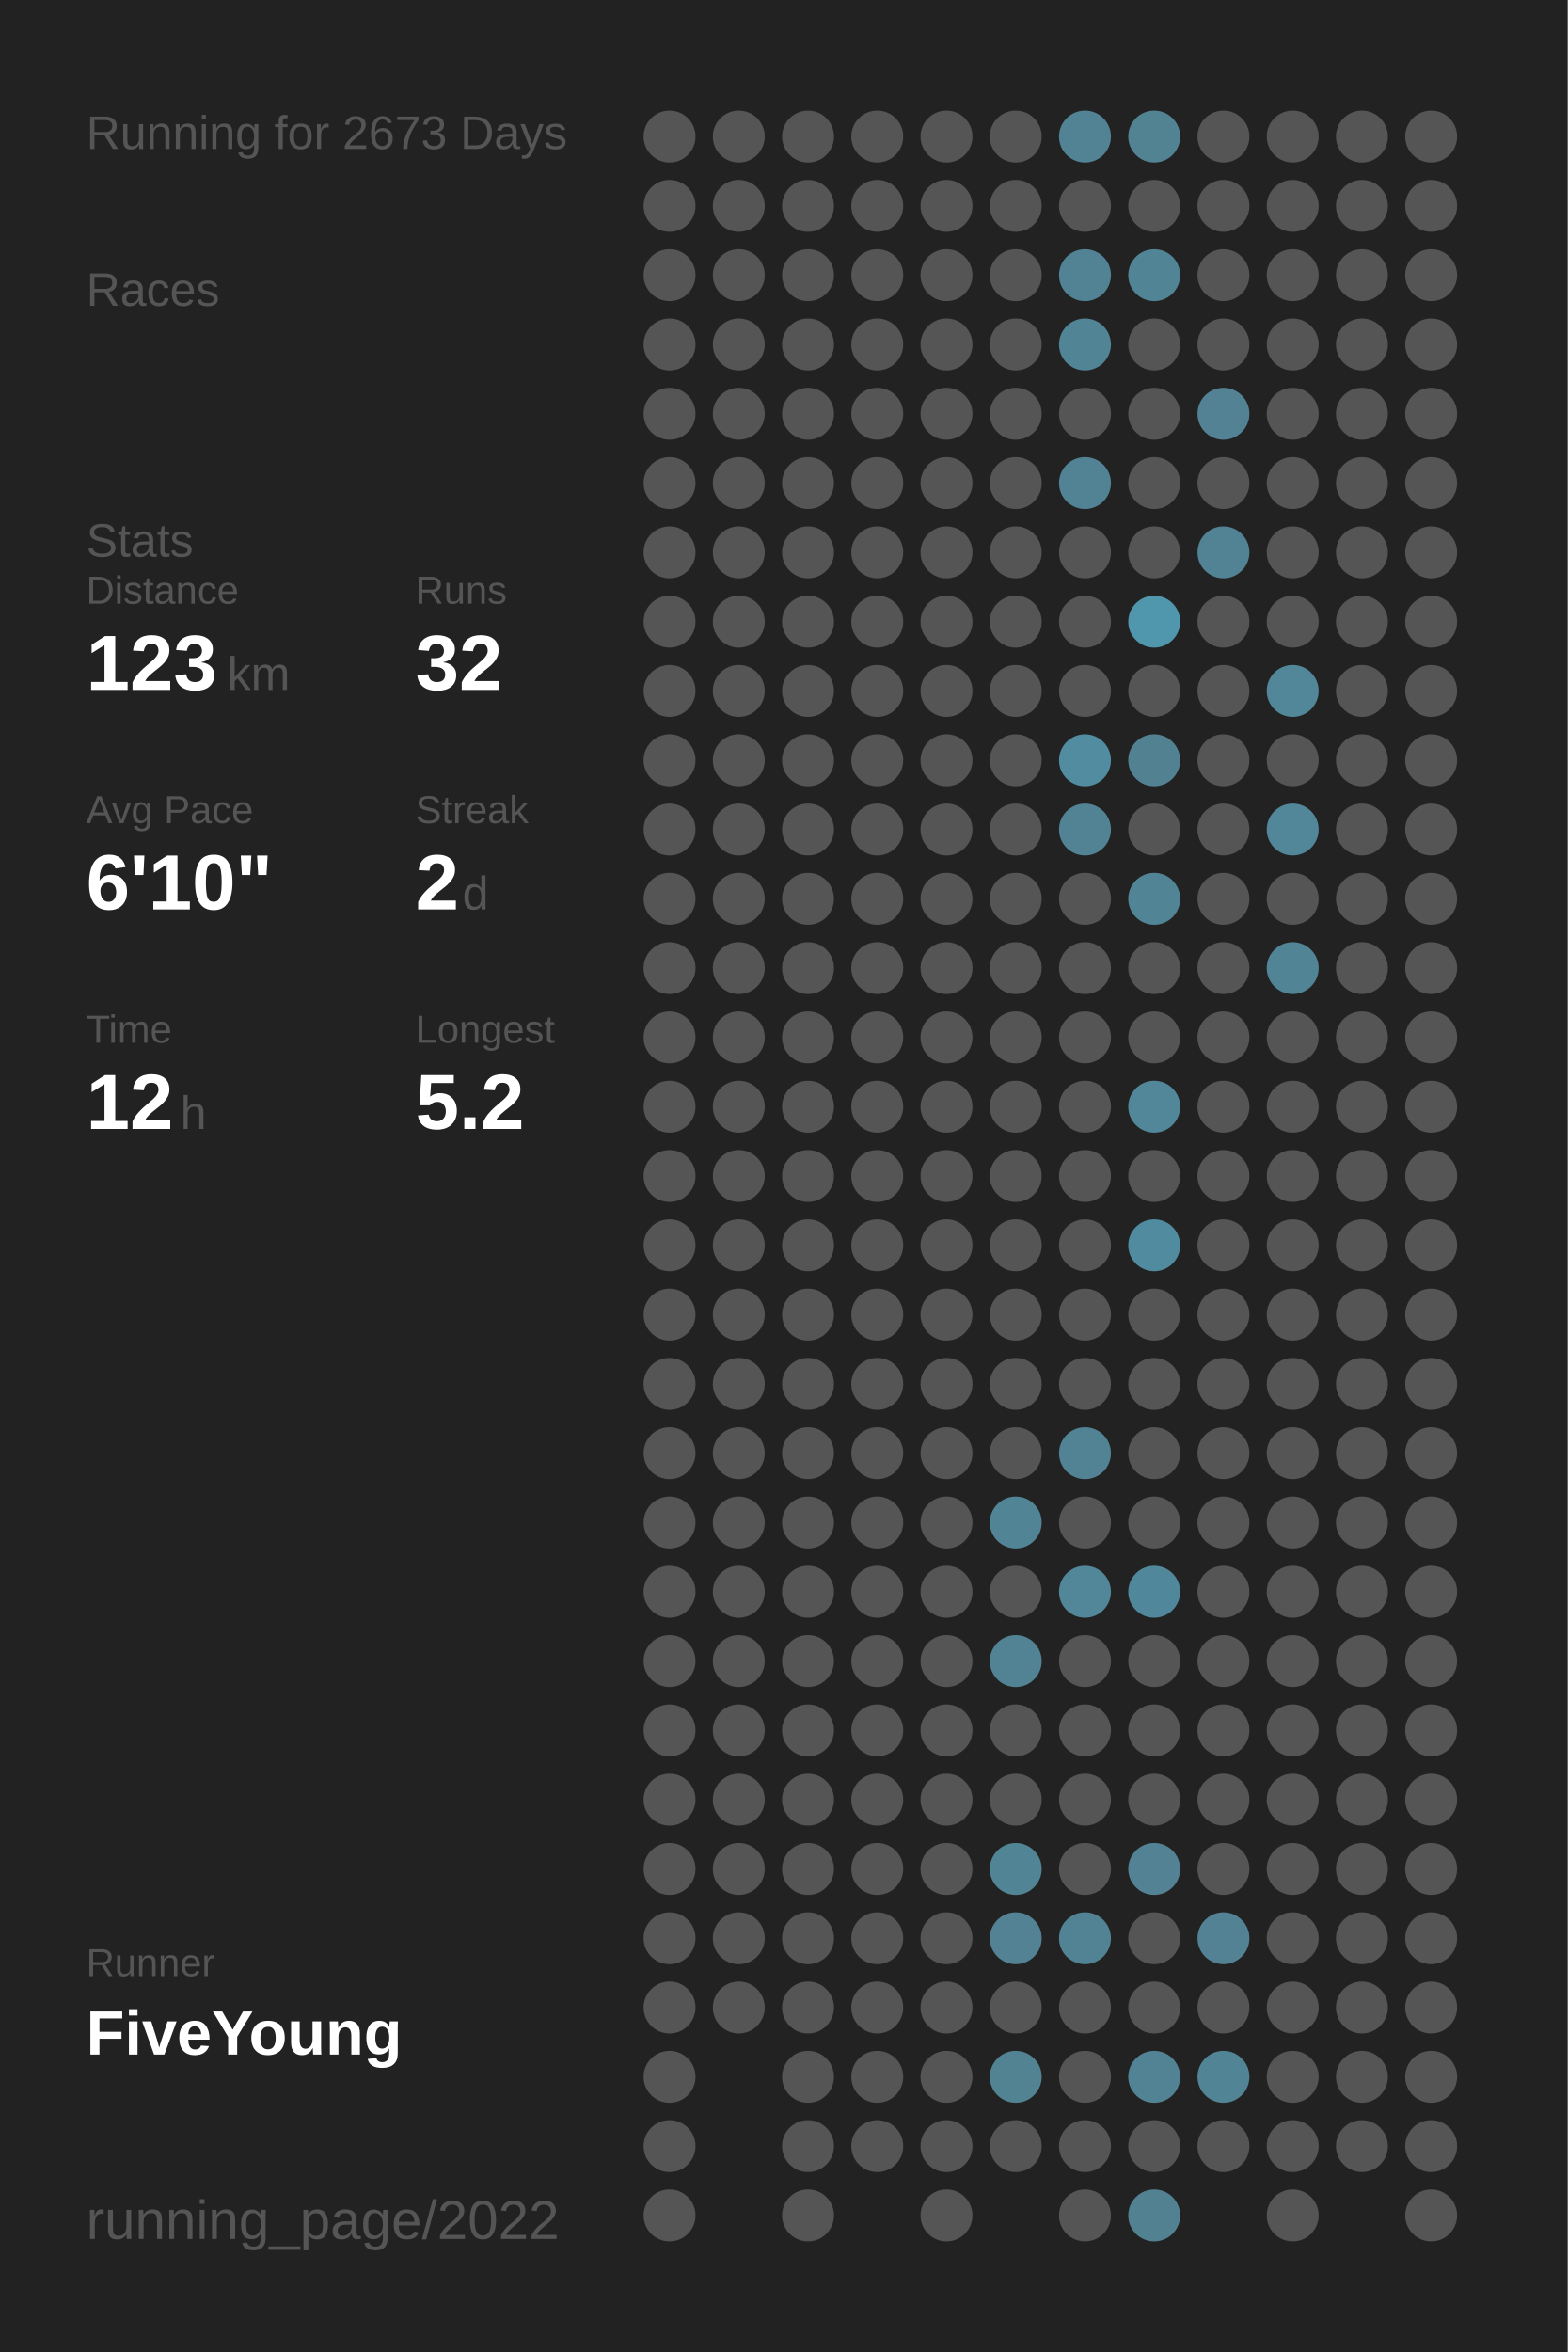
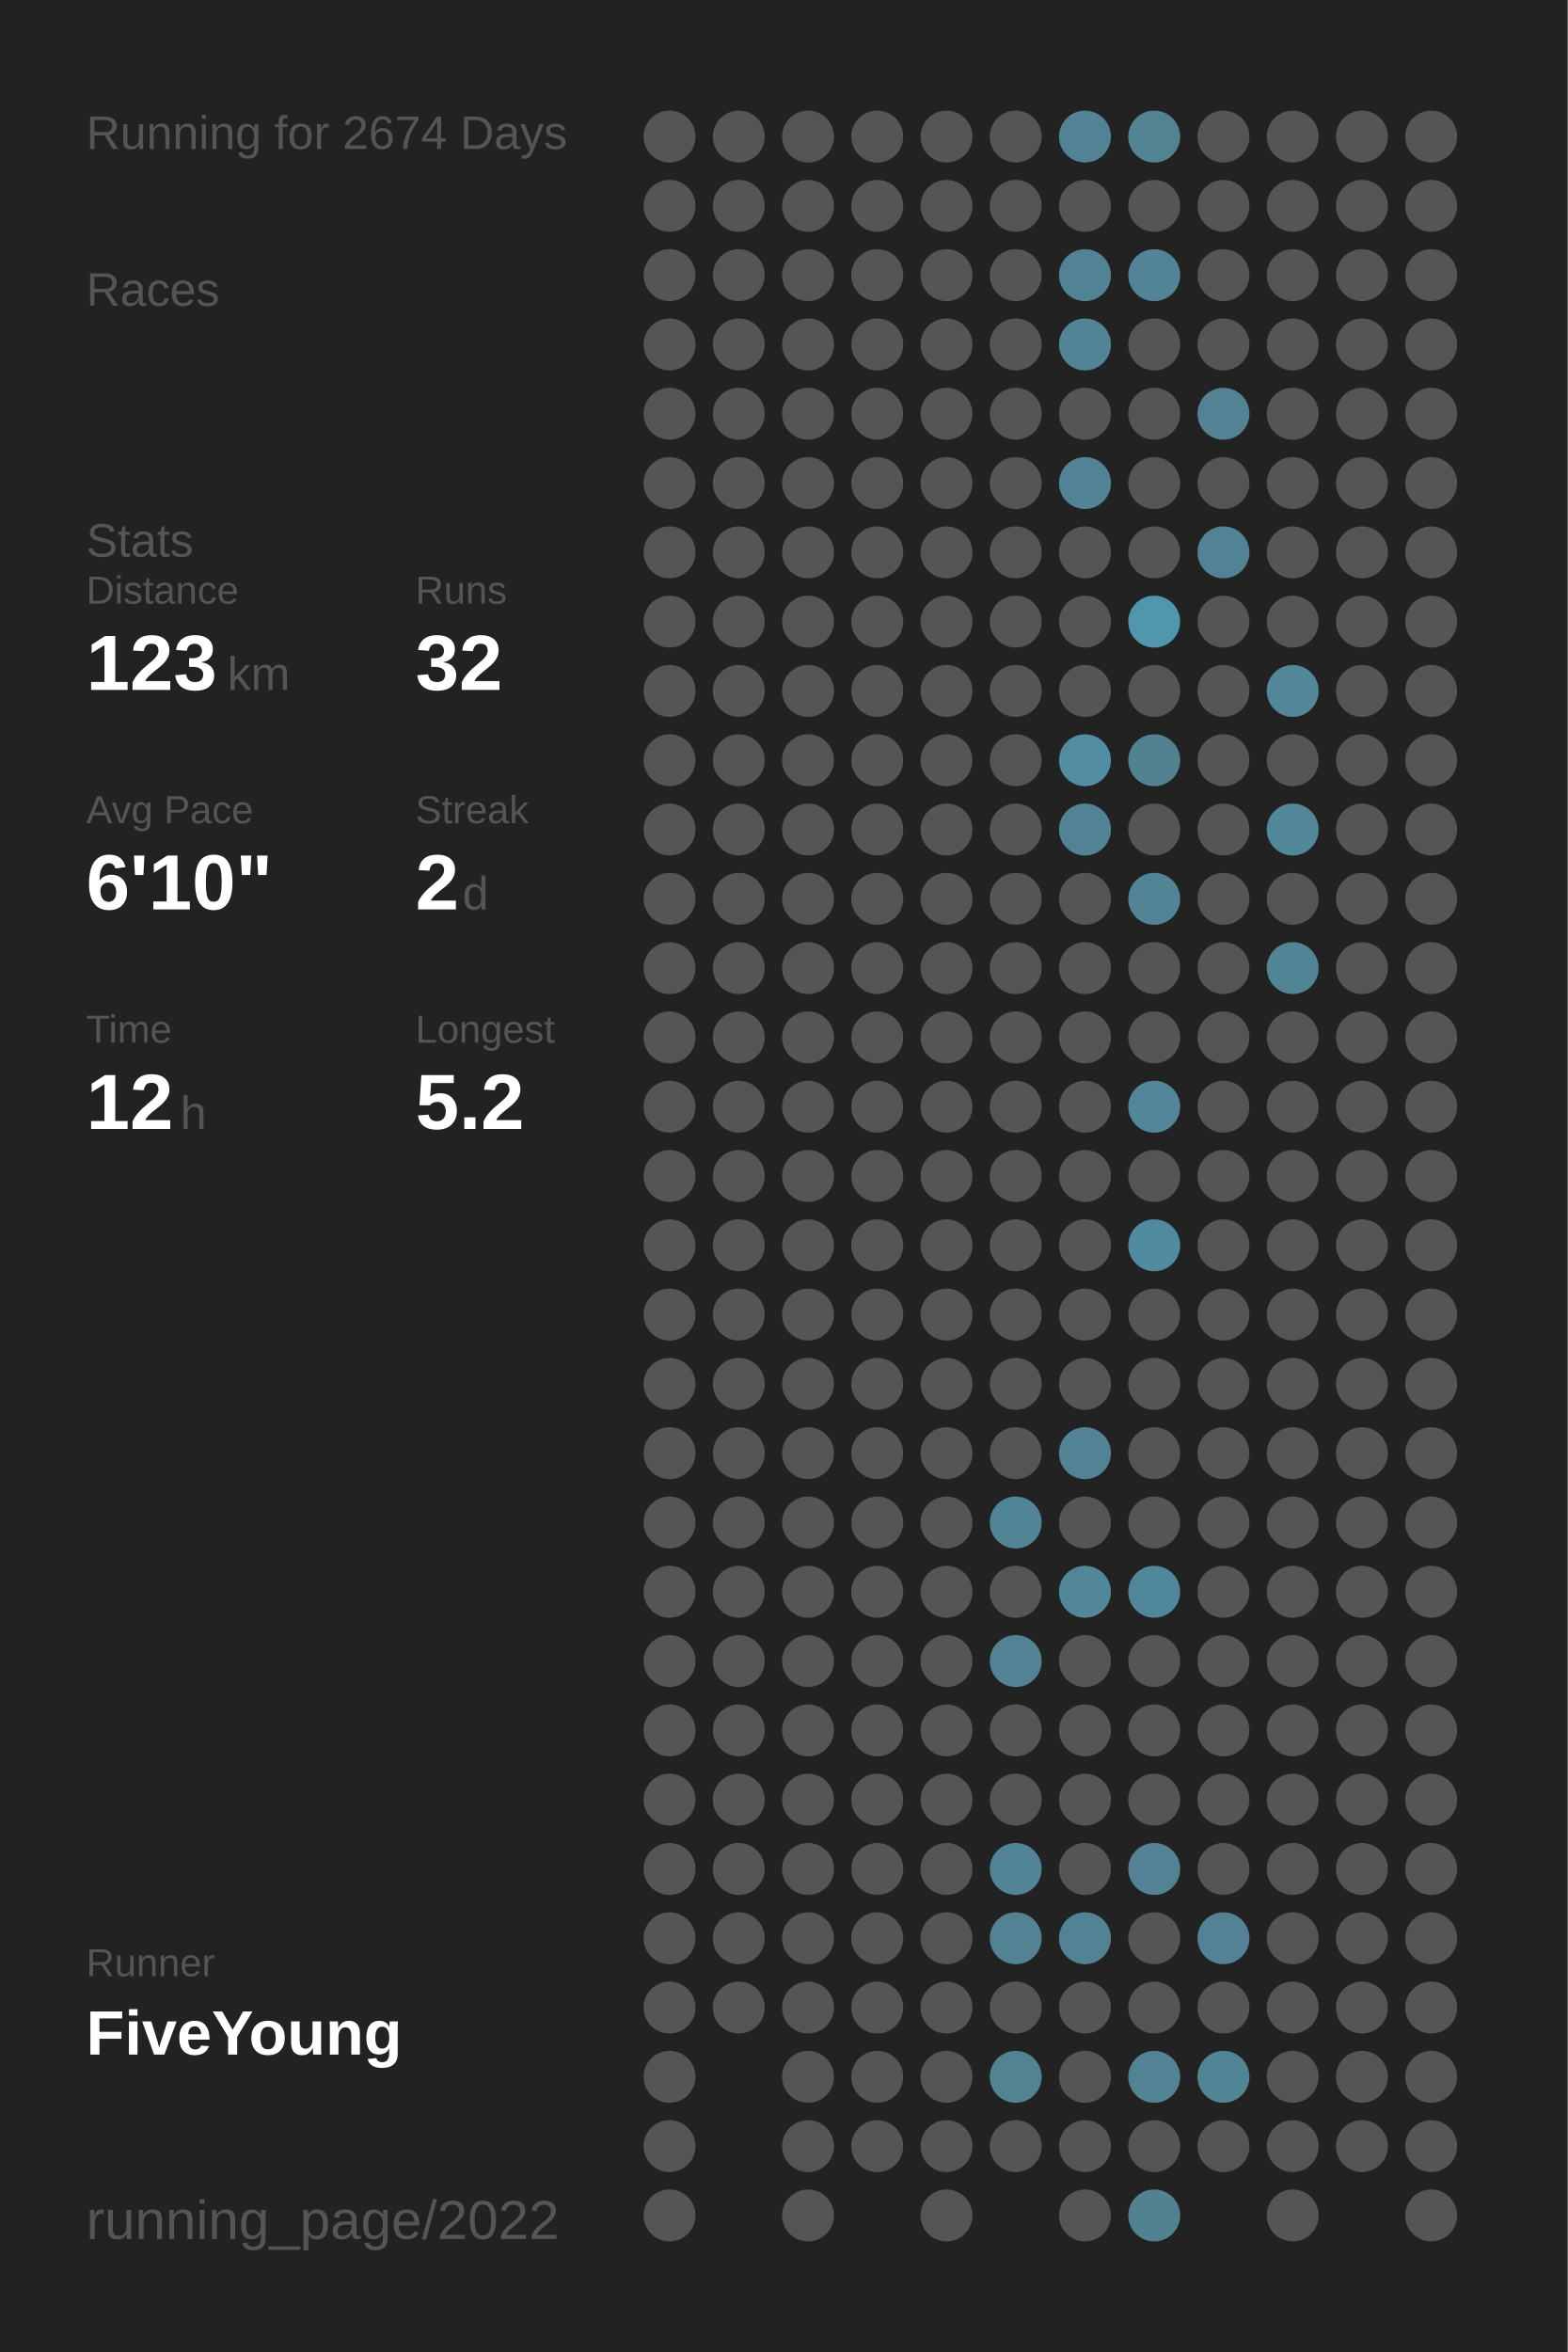
<svg xmlns="http://www.w3.org/2000/svg" baseProfile="full" height="300mm" version="1.1" viewBox="0,0,200,300" width="200mm">
  <defs />
  <rect fill="#222222" height="300" width="200" x="0" y="0" />
-   <text fill="#555555" style="font-size:6px; font-family:Arial;" x="11" y="19">Running for 2673 Days</text>
+   <text fill="#555555" style="font-size:6px; font-family:Arial;" x="11" y="19">Running for 2674 Days</text>
  <text fill="#555555" style="font-size:6px; font-family:Arial;" x="11" y="39">Races</text>
  <text fill="#555555" style="font-size:6px; font-family:Arial;" x="11" y="71">Stats</text>
  <text fill="#555555" style="font-size:5px; font-family:Arial;" x="11" y="77">Distance</text>
  <text fill="#FFFFFF" style="font-size:10px; font-family:Arial; font-weight:bold;" x="11" y="88">123</text>
  <text fill="#555555" style="font-size:6px; font-family:Arial;" x="29" y="88">km</text>
  <text fill="#555555" style="font-size:5px; font-family:Arial;" x="53" y="77">Runs</text>
  <text fill="#FFFFFF" style="font-size:10px; font-family:Arial; font-weight:bold;" x="53" y="88">32</text>
  <text fill="#555555" style="font-size:5px; font-family:Arial;" x="11" y="105">Avg Pace</text>
  <text fill="#FFFFFF" style="font-size:10px; font-family:Arial; font-weight:bold;" x="11" y="116">6'10"</text>
  <text fill="#555555" style="font-size:5px; font-family:Arial;" x="53" y="105">Streak</text>
  <text fill="#FFFFFF" style="font-size:10px; font-family:Arial; font-weight:bold;" x="53" y="116">2</text>
  <text fill="#555555" style="font-size:6px; font-family:Arial;" x="59" y="116">d</text>
  <text fill="#555555" style="font-size:5px; font-family:Arial;" x="11" y="133">Time</text>
  <text fill="#FFFFFF" style="font-size:10px; font-family:Arial; font-weight:bold;" x="11" y="144">12</text>
  <text fill="#555555" style="font-size:6px; font-family:Arial;" x="23" y="144">h</text>
  <text fill="#555555" style="font-size:5px; font-family:Arial;" x="53" y="133">Longest</text>
  <text fill="#FFFFFF" style="font-size:10px; font-family:Arial; font-weight:bold;" x="53" y="144">5.2</text>
  <text fill="#555555" style="font-size:5px; font-family:Arial;" x="11" y="252.065">Runner</text>
  <text fill="#FFFFFF" style="font-size:8px; font-family:Arial; font-weight:bold;" x="11" y="262.065">FiveYoung</text>
  <text fill="#555555" style="font-size:7px; font-family:Arial;" x="11" y="285.581">running_page/2022</text>
  <circle cx="85.417" cy="17.419" fill="#555555" r="3.312" />
  <circle cx="85.417" cy="26.258" fill="#555555" r="3.312" />
  <circle cx="85.417" cy="35.097" fill="#555555" r="3.312" />
  <circle cx="85.417" cy="43.935" fill="#555555" r="3.312" />
  <circle cx="85.417" cy="52.774" fill="#555555" r="3.312" />
  <circle cx="85.417" cy="61.613" fill="#555555" r="3.312" />
  <circle cx="85.417" cy="70.452" fill="#555555" r="3.312" />
  <circle cx="85.417" cy="79.29" fill="#555555" r="3.312" />
  <circle cx="85.417" cy="88.129" fill="#555555" r="3.312" />
  <circle cx="85.417" cy="96.968" fill="#555555" r="3.312" />
  <circle cx="85.417" cy="105.806" fill="#555555" r="3.312" />
  <circle cx="85.417" cy="114.645" fill="#555555" r="3.312" />
  <circle cx="85.417" cy="123.484" fill="#555555" r="3.312" />
  <circle cx="85.417" cy="132.323" fill="#555555" r="3.312" />
  <circle cx="85.417" cy="141.161" fill="#555555" r="3.312" />
  <circle cx="85.417" cy="150" fill="#555555" r="3.312" />
  <circle cx="85.417" cy="158.839" fill="#555555" r="3.312" />
  <circle cx="85.417" cy="167.677" fill="#555555" r="3.312" />
  <circle cx="85.417" cy="176.516" fill="#555555" r="3.312" />
  <circle cx="85.417" cy="185.355" fill="#555555" r="3.312" />
  <circle cx="85.417" cy="194.194" fill="#555555" r="3.312" />
  <circle cx="85.417" cy="203.032" fill="#555555" r="3.312" />
  <circle cx="85.417" cy="211.871" fill="#555555" r="3.312" />
  <circle cx="85.417" cy="220.71" fill="#555555" r="3.312" />
  <circle cx="85.417" cy="229.548" fill="#555555" r="3.312" />
  <circle cx="85.417" cy="238.387" fill="#555555" r="3.312" />
  <circle cx="85.417" cy="247.226" fill="#555555" r="3.312" />
  <circle cx="85.417" cy="256.065" fill="#555555" r="3.312" />
  <circle cx="85.417" cy="264.903" fill="#555555" r="3.312" />
  <circle cx="85.417" cy="273.742" fill="#555555" r="3.312" />
  <circle cx="85.417" cy="282.581" fill="#555555" r="3.312" />
  <circle cx="94.25" cy="17.419" fill="#555555" r="3.312" />
  <circle cx="94.25" cy="26.258" fill="#555555" r="3.312" />
  <circle cx="94.25" cy="35.097" fill="#555555" r="3.312" />
  <circle cx="94.25" cy="43.935" fill="#555555" r="3.312" />
  <circle cx="94.25" cy="52.774" fill="#555555" r="3.312" />
  <circle cx="94.25" cy="61.613" fill="#555555" r="3.312" />
  <circle cx="94.25" cy="70.452" fill="#555555" r="3.312" />
  <circle cx="94.25" cy="79.29" fill="#555555" r="3.312" />
  <circle cx="94.25" cy="88.129" fill="#555555" r="3.312" />
  <circle cx="94.25" cy="96.968" fill="#555555" r="3.312" />
  <circle cx="94.25" cy="105.806" fill="#555555" r="3.312" />
  <circle cx="94.25" cy="114.645" fill="#555555" r="3.312" />
  <circle cx="94.25" cy="123.484" fill="#555555" r="3.312" />
  <circle cx="94.25" cy="132.323" fill="#555555" r="3.312" />
  <circle cx="94.25" cy="141.161" fill="#555555" r="3.312" />
  <circle cx="94.25" cy="150" fill="#555555" r="3.312" />
  <circle cx="94.25" cy="158.839" fill="#555555" r="3.312" />
  <circle cx="94.25" cy="167.677" fill="#555555" r="3.312" />
  <circle cx="94.25" cy="176.516" fill="#555555" r="3.312" />
  <circle cx="94.25" cy="185.355" fill="#555555" r="3.312" />
  <circle cx="94.25" cy="194.194" fill="#555555" r="3.312" />
  <circle cx="94.25" cy="203.032" fill="#555555" r="3.312" />
  <circle cx="94.25" cy="211.871" fill="#555555" r="3.312" />
  <circle cx="94.25" cy="220.71" fill="#555555" r="3.312" />
  <circle cx="94.25" cy="229.548" fill="#555555" r="3.312" />
  <circle cx="94.25" cy="238.387" fill="#555555" r="3.312" />
  <circle cx="94.25" cy="247.226" fill="#555555" r="3.312" />
  <circle cx="94.25" cy="256.065" fill="#555555" r="3.312" />
  <circle cx="103.083" cy="17.419" fill="#555555" r="3.312" />
  <circle cx="103.083" cy="26.258" fill="#555555" r="3.312" />
  <circle cx="103.083" cy="35.097" fill="#555555" r="3.312" />
  <circle cx="103.083" cy="43.935" fill="#555555" r="3.312" />
  <circle cx="103.083" cy="52.774" fill="#555555" r="3.312" />
  <circle cx="103.083" cy="61.613" fill="#555555" r="3.312" />
  <circle cx="103.083" cy="70.452" fill="#555555" r="3.312" />
  <circle cx="103.083" cy="79.29" fill="#555555" r="3.312" />
  <circle cx="103.083" cy="88.129" fill="#555555" r="3.312" />
  <circle cx="103.083" cy="96.968" fill="#555555" r="3.312" />
  <circle cx="103.083" cy="105.806" fill="#555555" r="3.312" />
  <circle cx="103.083" cy="114.645" fill="#555555" r="3.312" />
  <circle cx="103.083" cy="123.484" fill="#555555" r="3.312" />
  <circle cx="103.083" cy="132.323" fill="#555555" r="3.312" />
  <circle cx="103.083" cy="141.161" fill="#555555" r="3.312" />
  <circle cx="103.083" cy="150" fill="#555555" r="3.312" />
  <circle cx="103.083" cy="158.839" fill="#555555" r="3.312" />
  <circle cx="103.083" cy="167.677" fill="#555555" r="3.312" />
  <circle cx="103.083" cy="176.516" fill="#555555" r="3.312" />
  <circle cx="103.083" cy="185.355" fill="#555555" r="3.312" />
  <circle cx="103.083" cy="194.194" fill="#555555" r="3.312" />
  <circle cx="103.083" cy="203.032" fill="#555555" r="3.312" />
  <circle cx="103.083" cy="211.871" fill="#555555" r="3.312" />
  <circle cx="103.083" cy="220.71" fill="#555555" r="3.312" />
  <circle cx="103.083" cy="229.548" fill="#555555" r="3.312" />
  <circle cx="103.083" cy="238.387" fill="#555555" r="3.312" />
  <circle cx="103.083" cy="247.226" fill="#555555" r="3.312" />
  <circle cx="103.083" cy="256.065" fill="#555555" r="3.312" />
  <circle cx="103.083" cy="264.903" fill="#555555" r="3.312" />
  <circle cx="103.083" cy="273.742" fill="#555555" r="3.312" />
  <circle cx="103.083" cy="282.581" fill="#555555" r="3.312" />
  <circle cx="111.917" cy="17.419" fill="#555555" r="3.312" />
  <circle cx="111.917" cy="26.258" fill="#555555" r="3.312" />
  <circle cx="111.917" cy="35.097" fill="#555555" r="3.312" />
  <circle cx="111.917" cy="43.935" fill="#555555" r="3.312" />
  <circle cx="111.917" cy="52.774" fill="#555555" r="3.312" />
  <circle cx="111.917" cy="61.613" fill="#555555" r="3.312" />
  <circle cx="111.917" cy="70.452" fill="#555555" r="3.312" />
  <circle cx="111.917" cy="79.29" fill="#555555" r="3.312" />
  <circle cx="111.917" cy="88.129" fill="#555555" r="3.312" />
  <circle cx="111.917" cy="96.968" fill="#555555" r="3.312" />
  <circle cx="111.917" cy="105.806" fill="#555555" r="3.312" />
  <circle cx="111.917" cy="114.645" fill="#555555" r="3.312" />
  <circle cx="111.917" cy="123.484" fill="#555555" r="3.312" />
  <circle cx="111.917" cy="132.323" fill="#555555" r="3.312" />
  <circle cx="111.917" cy="141.161" fill="#555555" r="3.312" />
  <circle cx="111.917" cy="150" fill="#555555" r="3.312" />
  <circle cx="111.917" cy="158.839" fill="#555555" r="3.312" />
  <circle cx="111.917" cy="167.677" fill="#555555" r="3.312" />
  <circle cx="111.917" cy="176.516" fill="#555555" r="3.312" />
  <circle cx="111.917" cy="185.355" fill="#555555" r="3.312" />
  <circle cx="111.917" cy="194.194" fill="#555555" r="3.312" />
  <circle cx="111.917" cy="203.032" fill="#555555" r="3.312" />
  <circle cx="111.917" cy="211.871" fill="#555555" r="3.312" />
  <circle cx="111.917" cy="220.71" fill="#555555" r="3.312" />
  <circle cx="111.917" cy="229.548" fill="#555555" r="3.312" />
  <circle cx="111.917" cy="238.387" fill="#555555" r="3.312" />
  <circle cx="111.917" cy="247.226" fill="#555555" r="3.312" />
  <circle cx="111.917" cy="256.065" fill="#555555" r="3.312" />
  <circle cx="111.917" cy="264.903" fill="#555555" r="3.312" />
  <circle cx="111.917" cy="273.742" fill="#555555" r="3.312" />
  <circle cx="120.75" cy="17.419" fill="#555555" r="3.312" />
  <circle cx="120.75" cy="26.258" fill="#555555" r="3.312" />
  <circle cx="120.75" cy="35.097" fill="#555555" r="3.312" />
  <circle cx="120.75" cy="43.935" fill="#555555" r="3.312" />
  <circle cx="120.75" cy="52.774" fill="#555555" r="3.312" />
  <circle cx="120.75" cy="61.613" fill="#555555" r="3.312" />
  <circle cx="120.75" cy="70.452" fill="#555555" r="3.312" />
  <circle cx="120.75" cy="79.29" fill="#555555" r="3.312" />
  <circle cx="120.75" cy="88.129" fill="#555555" r="3.312" />
  <circle cx="120.75" cy="96.968" fill="#555555" r="3.312" />
  <circle cx="120.75" cy="105.806" fill="#555555" r="3.312" />
  <circle cx="120.75" cy="114.645" fill="#555555" r="3.312" />
  <circle cx="120.75" cy="123.484" fill="#555555" r="3.312" />
  <circle cx="120.75" cy="132.323" fill="#555555" r="3.312" />
  <circle cx="120.75" cy="141.161" fill="#555555" r="3.312" />
  <circle cx="120.75" cy="150" fill="#555555" r="3.312" />
  <circle cx="120.75" cy="158.839" fill="#555555" r="3.312" />
  <circle cx="120.75" cy="167.677" fill="#555555" r="3.312" />
  <circle cx="120.75" cy="176.516" fill="#555555" r="3.312" />
  <circle cx="120.75" cy="185.355" fill="#555555" r="3.312" />
  <circle cx="120.75" cy="194.194" fill="#555555" r="3.312" />
  <circle cx="120.75" cy="203.032" fill="#555555" r="3.312" />
  <circle cx="120.75" cy="211.871" fill="#555555" r="3.312" />
  <circle cx="120.75" cy="220.71" fill="#555555" r="3.312" />
  <circle cx="120.75" cy="229.548" fill="#555555" r="3.312" />
  <circle cx="120.75" cy="238.387" fill="#555555" r="3.312" />
  <circle cx="120.75" cy="247.226" fill="#555555" r="3.312" />
  <circle cx="120.75" cy="256.065" fill="#555555" r="3.312" />
  <circle cx="120.75" cy="264.903" fill="#555555" r="3.312" />
  <circle cx="120.75" cy="273.742" fill="#555555" r="3.312" />
  <circle cx="120.75" cy="282.581" fill="#555555" r="3.312" />
  <circle cx="129.583" cy="17.419" fill="#555555" r="3.312" />
  <circle cx="129.583" cy="26.258" fill="#555555" r="3.312" />
  <circle cx="129.583" cy="35.097" fill="#555555" r="3.312" />
  <circle cx="129.583" cy="43.935" fill="#555555" r="3.312" />
  <circle cx="129.583" cy="52.774" fill="#555555" r="3.312" />
  <circle cx="129.583" cy="61.613" fill="#555555" r="3.312" />
  <circle cx="129.583" cy="70.452" fill="#555555" r="3.312" />
  <circle cx="129.583" cy="79.29" fill="#555555" r="3.312" />
  <circle cx="129.583" cy="88.129" fill="#555555" r="3.312" />
  <circle cx="129.583" cy="96.968" fill="#555555" r="3.312" />
  <circle cx="129.583" cy="105.806" fill="#555555" r="3.312" />
  <circle cx="129.583" cy="114.645" fill="#555555" r="3.312" />
  <circle cx="129.583" cy="123.484" fill="#555555" r="3.312" />
  <circle cx="129.583" cy="132.323" fill="#555555" r="3.312" />
  <circle cx="129.583" cy="141.161" fill="#555555" r="3.312" />
  <circle cx="129.583" cy="150" fill="#555555" r="3.312" />
  <circle cx="129.583" cy="158.839" fill="#555555" r="3.312" />
  <circle cx="129.583" cy="167.677" fill="#555555" r="3.312" />
  <circle cx="129.583" cy="176.516" fill="#555555" r="3.312" />
  <circle cx="129.583" cy="185.355" fill="#555555" r="3.312" />
  <circle cx="129.583" cy="194.194" fill="#518495" r="3.312" />
  <circle cx="129.583" cy="203.032" fill="#555555" r="3.312" />
  <circle cx="129.583" cy="211.871" fill="#528394" r="3.312" />
  <circle cx="129.583" cy="220.71" fill="#555555" r="3.312" />
  <circle cx="129.583" cy="229.548" fill="#555555" r="3.312" />
  <circle cx="129.583" cy="238.387" fill="#518495" r="3.312" />
  <circle cx="129.583" cy="247.226" fill="#528293" r="3.312" />
  <circle cx="129.583" cy="256.065" fill="#555555" r="3.312" />
  <circle cx="129.583" cy="264.903" fill="#528393" r="3.312" />
  <circle cx="129.583" cy="273.742" fill="#555555" r="3.312" />
  <circle cx="138.417" cy="17.419" fill="#528394" r="3.312" />
  <circle cx="138.417" cy="26.258" fill="#555555" r="3.312" />
  <circle cx="138.417" cy="35.097" fill="#528394" r="3.312" />
  <circle cx="138.417" cy="43.935" fill="#518495" r="3.312" />
  <circle cx="138.417" cy="52.774" fill="#555555" r="3.312" />
  <circle cx="138.417" cy="61.613" fill="#528394" r="3.312" />
  <circle cx="138.417" cy="70.452" fill="#555555" r="3.312" />
  <circle cx="138.417" cy="79.29" fill="#555555" r="3.312" />
  <circle cx="138.417" cy="88.129" fill="#555555" r="3.312" />
  <circle cx="138.417" cy="96.968" fill="#518ca0" r="3.312" />
  <circle cx="138.417" cy="105.806" fill="#528394" r="3.312" />
  <circle cx="138.417" cy="114.645" fill="#555555" r="3.312" />
  <circle cx="138.417" cy="123.484" fill="#555555" r="3.312" />
  <circle cx="138.417" cy="132.323" fill="#555555" r="3.312" />
  <circle cx="138.417" cy="141.161" fill="#555555" r="3.312" />
  <circle cx="138.417" cy="150" fill="#555555" r="3.312" />
  <circle cx="138.417" cy="158.839" fill="#555555" r="3.312" />
  <circle cx="138.417" cy="167.677" fill="#555555" r="3.312" />
  <circle cx="138.417" cy="176.516" fill="#555555" r="3.312" />
  <circle cx="138.417" cy="185.355" fill="#518394" r="3.312" />
  <circle cx="138.417" cy="194.194" fill="#555555" r="3.312" />
  <circle cx="138.417" cy="203.032" fill="#518799" r="3.312" />
  <circle cx="138.417" cy="211.871" fill="#555555" r="3.312" />
  <circle cx="138.417" cy="220.71" fill="#555555" r="3.312" />
  <circle cx="138.417" cy="229.548" fill="#555555" r="3.312" />
  <circle cx="138.417" cy="238.387" fill="#555555" r="3.312" />
  <circle cx="138.417" cy="247.226" fill="#528394" r="3.312" />
  <circle cx="138.417" cy="256.065" fill="#555555" r="3.312" />
  <circle cx="138.417" cy="264.903" fill="#555555" r="3.312" />
  <circle cx="138.417" cy="273.742" fill="#555555" r="3.312" />
  <circle cx="138.417" cy="282.581" fill="#555555" r="3.312" />
  <circle cx="147.25" cy="17.419" fill="#528393" r="3.312" />
  <circle cx="147.25" cy="26.258" fill="#555555" r="3.312" />
  <circle cx="147.25" cy="35.097" fill="#518495" r="3.312" />
  <circle cx="147.25" cy="43.935" fill="#555555" r="3.312" />
  <circle cx="147.25" cy="52.774" fill="#555555" r="3.312" />
  <circle cx="147.25" cy="61.613" fill="#555555" r="3.312" />
  <circle cx="147.25" cy="70.452" fill="#555555" r="3.312" />
  <circle cx="147.25" cy="79.29" fill="#5096ad" r="3.312" />
  <circle cx="147.25" cy="88.129" fill="#555555" r="3.312" />
  <circle cx="147.25" cy="96.968" fill="#528292" r="3.312" />
  <circle cx="147.25" cy="105.806" fill="#555555" r="3.312" />
  <circle cx="147.25" cy="114.645" fill="#518495" r="3.312" />
  <circle cx="147.25" cy="123.484" fill="#555555" r="3.312" />
  <circle cx="147.25" cy="132.323" fill="#555555" r="3.312" />
  <circle cx="147.25" cy="141.161" fill="#518799" r="3.312" />
  <circle cx="147.25" cy="150" fill="#555555" r="3.312" />
  <circle cx="147.25" cy="158.839" fill="#518b9f" r="3.312" />
  <circle cx="147.25" cy="167.677" fill="#555555" r="3.312" />
  <circle cx="147.25" cy="176.516" fill="#555555" r="3.312" />
  <circle cx="147.25" cy="185.355" fill="#555555" r="3.312" />
  <circle cx="147.25" cy="194.194" fill="#555555" r="3.312" />
  <circle cx="147.25" cy="203.032" fill="#51879a" r="3.312" />
  <circle cx="147.25" cy="211.871" fill="#555555" r="3.312" />
  <circle cx="147.25" cy="220.71" fill="#555555" r="3.312" />
  <circle cx="147.25" cy="229.548" fill="#555555" r="3.312" />
  <circle cx="147.25" cy="238.387" fill="#528293" r="3.312" />
  <circle cx="147.25" cy="247.226" fill="#555555" r="3.312" />
  <circle cx="147.25" cy="256.065" fill="#555555" r="3.312" />
  <circle cx="147.25" cy="264.903" fill="#528394" r="3.312" />
  <circle cx="147.25" cy="273.742" fill="#555555" r="3.312" />
  <circle cx="147.25" cy="282.581" fill="#528292" r="3.312" />
  <circle cx="156.083" cy="17.419" fill="#555555" r="3.312" />
  <circle cx="156.083" cy="26.258" fill="#555555" r="3.312" />
  <circle cx="156.083" cy="35.097" fill="#555555" r="3.312" />
  <circle cx="156.083" cy="43.935" fill="#555555" r="3.312" />
  <circle cx="156.083" cy="52.774" fill="#528293" r="3.312" />
  <circle cx="156.083" cy="61.613" fill="#555555" r="3.312" />
  <circle cx="156.083" cy="70.452" fill="#528394" r="3.312" />
  <circle cx="156.083" cy="79.29" fill="#555555" r="3.312" />
  <circle cx="156.083" cy="88.129" fill="#555555" r="3.312" />
  <circle cx="156.083" cy="96.968" fill="#555555" r="3.312" />
  <circle cx="156.083" cy="105.806" fill="#555555" r="3.312" />
  <circle cx="156.083" cy="114.645" fill="#555555" r="3.312" />
  <circle cx="156.083" cy="123.484" fill="#555555" r="3.312" />
  <circle cx="156.083" cy="132.323" fill="#555555" r="3.312" />
  <circle cx="156.083" cy="141.161" fill="#555555" r="3.312" />
  <circle cx="156.083" cy="150" fill="#555555" r="3.312" />
  <circle cx="156.083" cy="158.839" fill="#555555" r="3.312" />
  <circle cx="156.083" cy="167.677" fill="#555555" r="3.312" />
  <circle cx="156.083" cy="176.516" fill="#555555" r="3.312" />
  <circle cx="156.083" cy="185.355" fill="#555555" r="3.312" />
  <circle cx="156.083" cy="194.194" fill="#555555" r="3.312" />
  <circle cx="156.083" cy="203.032" fill="#555555" r="3.312" />
  <circle cx="156.083" cy="211.871" fill="#555555" r="3.312" />
  <circle cx="156.083" cy="220.71" fill="#555555" r="3.312" />
  <circle cx="156.083" cy="229.548" fill="#555555" r="3.312" />
  <circle cx="156.083" cy="238.387" fill="#555555" r="3.312" />
  <circle cx="156.083" cy="247.226" fill="#528293" r="3.312" />
  <circle cx="156.083" cy="256.065" fill="#555555" r="3.312" />
  <circle cx="156.083" cy="264.903" fill="#518494" r="3.312" />
  <circle cx="156.083" cy="273.742" fill="#555555" r="3.312" />
  <circle cx="164.917" cy="17.419" fill="#555555" r="3.312" />
  <circle cx="164.917" cy="26.258" fill="#555555" r="3.312" />
  <circle cx="164.917" cy="35.097" fill="#555555" r="3.312" />
  <circle cx="164.917" cy="43.935" fill="#555555" r="3.312" />
  <circle cx="164.917" cy="52.774" fill="#555555" r="3.312" />
  <circle cx="164.917" cy="61.613" fill="#555555" r="3.312" />
  <circle cx="164.917" cy="70.452" fill="#555555" r="3.312" />
  <circle cx="164.917" cy="79.29" fill="#555555" r="3.312" />
  <circle cx="164.917" cy="88.129" fill="#518799" r="3.312" />
  <circle cx="164.917" cy="96.968" fill="#555555" r="3.312" />
  <circle cx="164.917" cy="105.806" fill="#518799" r="3.312" />
  <circle cx="164.917" cy="114.645" fill="#555555" r="3.312" />
  <circle cx="164.917" cy="123.484" fill="#518495" r="3.312" />
  <circle cx="164.917" cy="132.323" fill="#555555" r="3.312" />
  <circle cx="164.917" cy="141.161" fill="#555555" r="3.312" />
  <circle cx="164.917" cy="150" fill="#555555" r="3.312" />
  <circle cx="164.917" cy="158.839" fill="#555555" r="3.312" />
  <circle cx="164.917" cy="167.677" fill="#555555" r="3.312" />
  <circle cx="164.917" cy="176.516" fill="#555555" r="3.312" />
  <circle cx="164.917" cy="185.355" fill="#555555" r="3.312" />
  <circle cx="164.917" cy="194.194" fill="#555555" r="3.312" />
  <circle cx="164.917" cy="203.032" fill="#555555" r="3.312" />
  <circle cx="164.917" cy="211.871" fill="#555555" r="3.312" />
  <circle cx="164.917" cy="220.71" fill="#555555" r="3.312" />
  <circle cx="164.917" cy="229.548" fill="#555555" r="3.312" />
  <circle cx="164.917" cy="238.387" fill="#555555" r="3.312" />
  <circle cx="164.917" cy="247.226" fill="#555555" r="3.312" />
  <circle cx="164.917" cy="256.065" fill="#555555" r="3.312" />
  <circle cx="164.917" cy="264.903" fill="#555555" r="3.312" />
  <circle cx="164.917" cy="273.742" fill="#555555" r="3.312" />
  <circle cx="164.917" cy="282.581" fill="#555555" r="3.312" />
  <circle cx="173.75" cy="17.419" fill="#555555" r="3.312" />
  <circle cx="173.75" cy="26.258" fill="#555555" r="3.312" />
  <circle cx="173.75" cy="35.097" fill="#555555" r="3.312" />
  <circle cx="173.75" cy="43.935" fill="#555555" r="3.312" />
  <circle cx="173.75" cy="52.774" fill="#555555" r="3.312" />
  <circle cx="173.75" cy="61.613" fill="#555555" r="3.312" />
  <circle cx="173.75" cy="70.452" fill="#555555" r="3.312" />
  <circle cx="173.75" cy="79.29" fill="#555555" r="3.312" />
  <circle cx="173.75" cy="88.129" fill="#555555" r="3.312" />
  <circle cx="173.75" cy="96.968" fill="#555555" r="3.312" />
  <circle cx="173.75" cy="105.806" fill="#555555" r="3.312" />
  <circle cx="173.75" cy="114.645" fill="#555555" r="3.312" />
  <circle cx="173.75" cy="123.484" fill="#555555" r="3.312" />
  <circle cx="173.75" cy="132.323" fill="#555555" r="3.312" />
  <circle cx="173.75" cy="141.161" fill="#555555" r="3.312" />
  <circle cx="173.75" cy="150" fill="#555555" r="3.312" />
  <circle cx="173.75" cy="158.839" fill="#555555" r="3.312" />
  <circle cx="173.75" cy="167.677" fill="#555555" r="3.312" />
  <circle cx="173.75" cy="176.516" fill="#555555" r="3.312" />
  <circle cx="173.75" cy="185.355" fill="#555555" r="3.312" />
  <circle cx="173.75" cy="194.194" fill="#555555" r="3.312" />
  <circle cx="173.75" cy="203.032" fill="#555555" r="3.312" />
  <circle cx="173.75" cy="211.871" fill="#555555" r="3.312" />
  <circle cx="173.75" cy="220.71" fill="#555555" r="3.312" />
  <circle cx="173.75" cy="229.548" fill="#555555" r="3.312" />
  <circle cx="173.75" cy="238.387" fill="#555555" r="3.312" />
  <circle cx="173.75" cy="247.226" fill="#555555" r="3.312" />
  <circle cx="173.75" cy="256.065" fill="#555555" r="3.312" />
  <circle cx="173.75" cy="264.903" fill="#555555" r="3.312" />
  <circle cx="173.75" cy="273.742" fill="#555555" r="3.312" />
  <circle cx="182.583" cy="17.419" fill="#555555" r="3.312" />
  <circle cx="182.583" cy="26.258" fill="#555555" r="3.312" />
  <circle cx="182.583" cy="35.097" fill="#555555" r="3.312" />
  <circle cx="182.583" cy="43.935" fill="#555555" r="3.312" />
  <circle cx="182.583" cy="52.774" fill="#555555" r="3.312" />
  <circle cx="182.583" cy="61.613" fill="#555555" r="3.312" />
  <circle cx="182.583" cy="70.452" fill="#555555" r="3.312" />
  <circle cx="182.583" cy="79.29" fill="#555555" r="3.312" />
  <circle cx="182.583" cy="88.129" fill="#555555" r="3.312" />
  <circle cx="182.583" cy="96.968" fill="#555555" r="3.312" />
  <circle cx="182.583" cy="105.806" fill="#555555" r="3.312" />
  <circle cx="182.583" cy="114.645" fill="#555555" r="3.312" />
  <circle cx="182.583" cy="123.484" fill="#555555" r="3.312" />
  <circle cx="182.583" cy="132.323" fill="#555555" r="3.312" />
  <circle cx="182.583" cy="141.161" fill="#555555" r="3.312" />
  <circle cx="182.583" cy="150" fill="#555555" r="3.312" />
  <circle cx="182.583" cy="158.839" fill="#555555" r="3.312" />
  <circle cx="182.583" cy="167.677" fill="#555555" r="3.312" />
  <circle cx="182.583" cy="176.516" fill="#555555" r="3.312" />
  <circle cx="182.583" cy="185.355" fill="#555555" r="3.312" />
  <circle cx="182.583" cy="194.194" fill="#555555" r="3.312" />
  <circle cx="182.583" cy="203.032" fill="#555555" r="3.312" />
  <circle cx="182.583" cy="211.871" fill="#555555" r="3.312" />
  <circle cx="182.583" cy="220.71" fill="#555555" r="3.312" />
  <circle cx="182.583" cy="229.548" fill="#555555" r="3.312" />
  <circle cx="182.583" cy="238.387" fill="#555555" r="3.312" />
  <circle cx="182.583" cy="247.226" fill="#555555" r="3.312" />
  <circle cx="182.583" cy="256.065" fill="#555555" r="3.312" />
  <circle cx="182.583" cy="264.903" fill="#555555" r="3.312" />
  <circle cx="182.583" cy="273.742" fill="#555555" r="3.312" />
  <circle cx="182.583" cy="282.581" fill="#555555" r="3.312" />
</svg>
